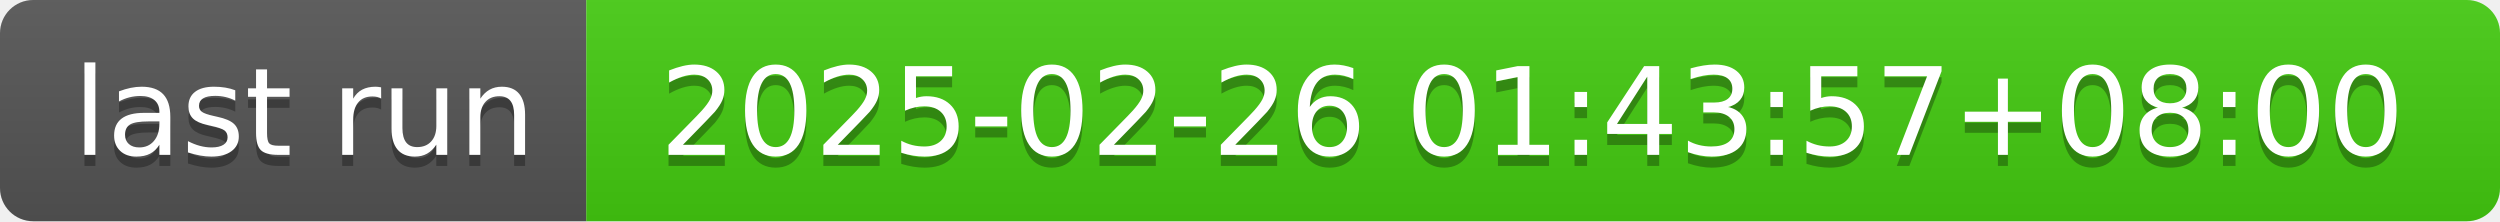
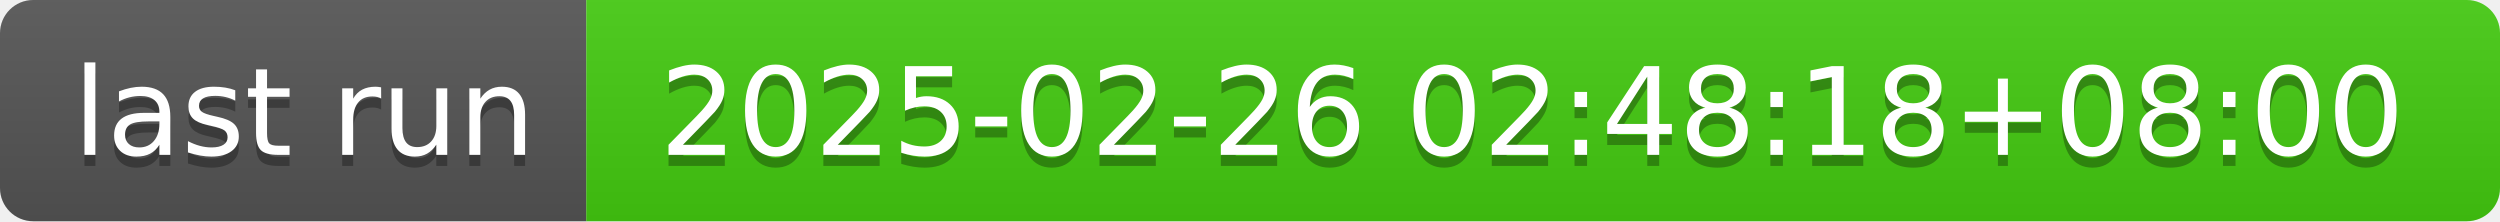
- <svg xmlns="http://www.w3.org/2000/svg" width="226" height="20" role="img" aria-label="last run: 2025-02-26 01:43:57+08:00">
+ <svg xmlns="http://www.w3.org/2000/svg" width="226" height="20" role="img" aria-label="last run: 2025-02-26 02:48:18+08:00">
  <linearGradient id="s" x2="0" y2="100%">
    <stop offset="0" stop-color="#bbb" stop-opacity=".1" />
    <stop offset="1" stop-opacity=".1" />
  </linearGradient>
  <clipPath id="r">
    <rect width="226" height="20" rx="3" fill="#fff" />
  </clipPath>
  <g clip-path="url(#r)">
    <rect width="53" height="20" fill="#555" />
    <rect x="53" width="173" height="20" fill="#4c1" />
    <rect width="226" height="20" fill="url(#s)" />
  </g>
  <g fill="#fff" text-anchor="middle" font-family="Verdana,Geneva,DejaVu Sans,sans-serif" text-rendering="geometricPrecision" font-size="110">
    <text aria-hidden="true" x="275" y="150" fill="#010101" fill-opacity=".3" transform="scale(.1)" textLength="430">last run</text>
    <text x="275" y="140" transform="scale(.1)" fill="#fff" textLength="430">last run</text>
-     <text aria-hidden="true" x="1385" y="150" fill="#010101" fill-opacity=".3" transform="scale(.1)" textLength="1630">2025-02-26 01:43:57+08:00</text>
-     <text x="1385" y="140" transform="scale(.1)" fill="#fff" textLength="1630">2025-02-26 01:43:57+08:00</text>
+     <text aria-hidden="true" x="1385" y="150" fill="#010101" fill-opacity=".3" transform="scale(.1)" textLength="1630">2025-02-26 02:48:18+08:00</text>
+     <text x="1385" y="140" transform="scale(.1)" fill="#fff" textLength="1630">2025-02-26 02:48:18+08:00</text>
  </g>
</svg>
